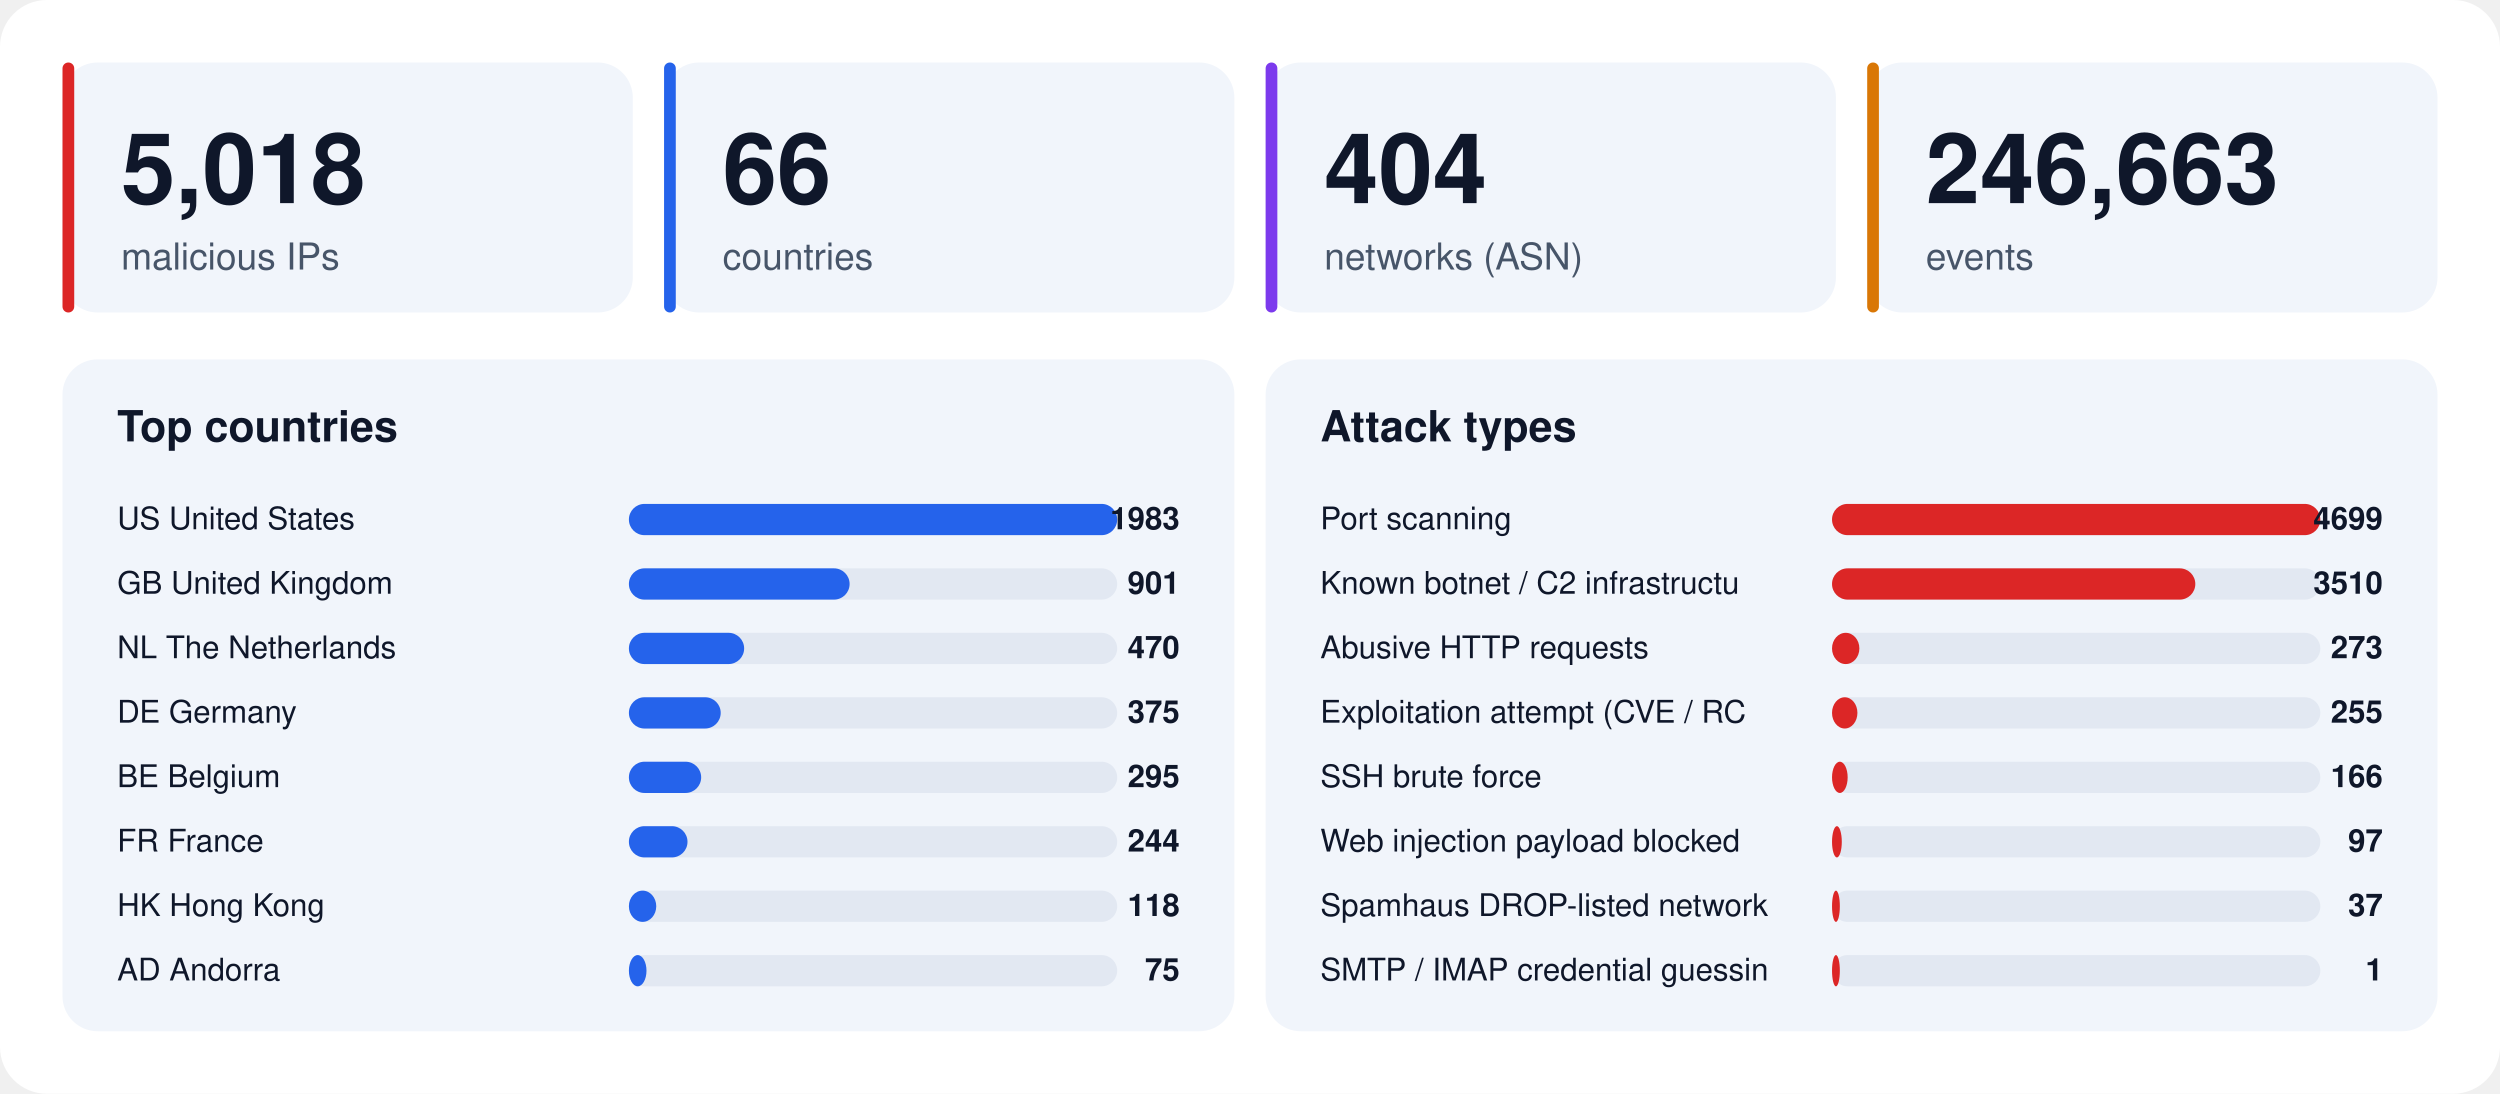
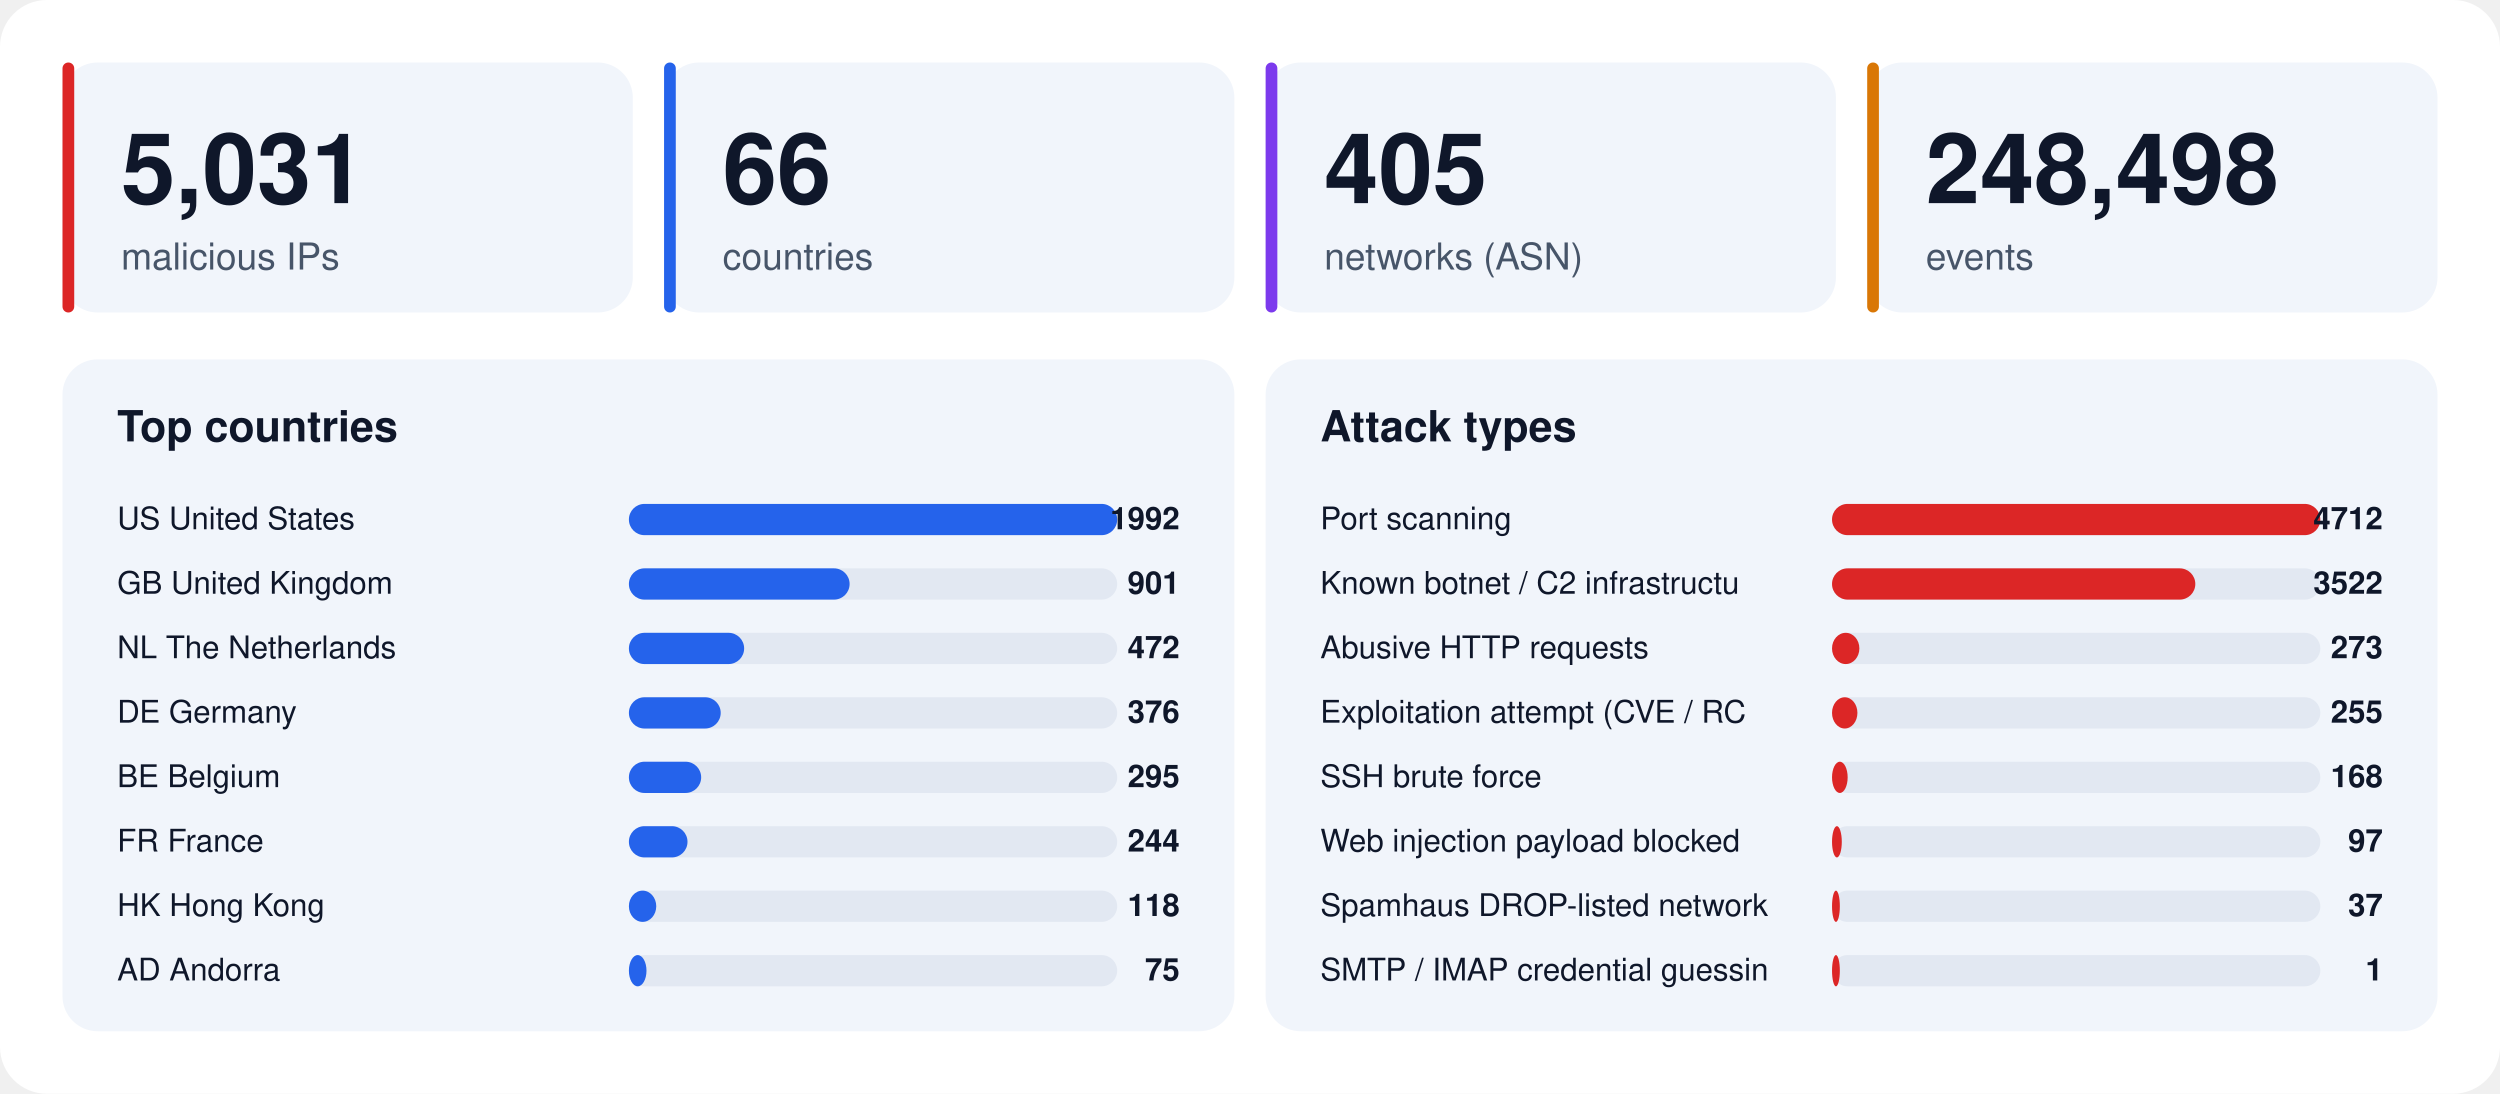
<svg xmlns="http://www.w3.org/2000/svg" width="1280" height="560" viewBox="0 0 1280 560" font-family="-apple-system,BlinkMacSystemFont,'Segoe UI',Helvetica,Arial,sans-serif">
  <rect width="1280" height="560" rx="24" fill="#ffffff" />
  <rect x="32" y="32" width="292" height="128" rx="18" fill="#f1f5fb" />
  <rect x="32" y="32" width="6" height="128" rx="3" fill="#dc2626" />
-   <text x="62" y="104" font-size="50" font-weight="800" fill="#0f172a">5,018</text>
+   <text x="62" y="104" font-size="50" font-weight="800" fill="#0f172a">5,031</text>
  <text x="62" y="138" font-size="19" fill="#475569">malicious IPs</text>
  <rect x="340" y="32" width="292" height="128" rx="18" fill="#f1f5fb" />
  <rect x="340" y="32" width="6" height="128" rx="3" fill="#2563eb" />
  <text x="370" y="104" font-size="50" font-weight="800" fill="#0f172a">66</text>
  <text x="370" y="138" font-size="19" fill="#475569">countries</text>
  <rect x="648" y="32" width="292" height="128" rx="18" fill="#f1f5fb" />
  <rect x="648" y="32" width="6" height="128" rx="3" fill="#7c3aed" />
-   <text x="678" y="104" font-size="50" font-weight="800" fill="#0f172a">404</text>
+   <text x="678" y="104" font-size="50" font-weight="800" fill="#0f172a">405</text>
  <text x="678" y="138" font-size="19" fill="#475569">networks (ASN)</text>
  <rect x="956" y="32" width="292" height="128" rx="18" fill="#f1f5fb" />
  <rect x="956" y="32" width="6" height="128" rx="3" fill="#d97706" />
-   <text x="986" y="104" font-size="50" font-weight="800" fill="#0f172a">246,663</text>
+   <text x="986" y="104" font-size="50" font-weight="800" fill="#0f172a">248,498</text>
  <text x="986" y="138" font-size="19" fill="#475569">events</text>
  <rect x="32" y="184" width="600" height="344" rx="18" fill="#f1f5fb" />
  <text x="60" y="226" font-size="22" font-weight="700" fill="#0f172a">Top countries</text>
  <text x="60" y="271" font-size="16" fill="#0f172a">US  United States</text>
  <rect x="322" y="258" width="250" height="16" rx="8" fill="#e2e8f2" />
  <rect x="322" y="258" width="250" height="16" rx="8" fill="#2563eb" />
-   <text x="604" y="271" font-size="16" font-weight="700" text-anchor="end" fill="#0f172a">1983</text>
+   <text x="604" y="271" font-size="16" font-weight="700" text-anchor="end" fill="#0f172a">1992</text>
  <text x="60" y="304" font-size="16" fill="#0f172a">GB  United Kingdom</text>
  <rect x="322" y="291" width="250" height="16" rx="8" fill="#e2e8f2" />
  <rect x="322" y="291" width="113" height="16" rx="8" fill="#2563eb" />
  <text x="604" y="304" font-size="16" font-weight="700" text-anchor="end" fill="#0f172a">901</text>
  <text x="60" y="337" font-size="16" fill="#0f172a">NL  The Netherlands</text>
  <rect x="322" y="324" width="250" height="16" rx="8" fill="#e2e8f2" />
  <rect x="322" y="324" width="59" height="16" rx="8" fill="#2563eb" />
-   <text x="604" y="337" font-size="16" font-weight="700" text-anchor="end" fill="#0f172a">470</text>
+   <text x="604" y="337" font-size="16" font-weight="700" text-anchor="end" fill="#0f172a">472</text>
  <text x="60" y="370" font-size="16" fill="#0f172a">DE  Germany</text>
  <rect x="322" y="357" width="250" height="16" rx="8" fill="#e2e8f2" />
  <rect x="322" y="357" width="47" height="16" rx="8" fill="#2563eb" />
-   <text x="604" y="370" font-size="16" font-weight="700" text-anchor="end" fill="#0f172a">375</text>
+   <text x="604" y="370" font-size="16" font-weight="700" text-anchor="end" fill="#0f172a">376</text>
  <text x="60" y="403" font-size="16" fill="#0f172a">BE  Belgium</text>
  <rect x="322" y="390" width="250" height="16" rx="8" fill="#e2e8f2" />
  <rect x="322" y="390" width="37" height="16" rx="8" fill="#2563eb" />
  <text x="604" y="403" font-size="16" font-weight="700" text-anchor="end" fill="#0f172a">295</text>
  <text x="60" y="436" font-size="16" fill="#0f172a">FR  France</text>
  <rect x="322" y="423" width="250" height="16" rx="8" fill="#e2e8f2" />
  <rect x="322" y="423" width="30" height="16" rx="8" fill="#2563eb" />
  <text x="604" y="436" font-size="16" font-weight="700" text-anchor="end" fill="#0f172a">244</text>
  <text x="60" y="469" font-size="16" fill="#0f172a">HK  Hong Kong</text>
  <rect x="322" y="456" width="250" height="16" rx="8" fill="#e2e8f2" />
  <rect x="322" y="456" width="14" height="16" rx="8" fill="#2563eb" />
  <text x="604" y="469" font-size="16" font-weight="700" text-anchor="end" fill="#0f172a">118</text>
  <text x="60" y="502" font-size="16" fill="#0f172a">AD  Andorra</text>
  <rect x="322" y="489" width="250" height="16" rx="8" fill="#e2e8f2" />
  <rect x="322" y="489" width="9" height="16" rx="8" fill="#2563eb" />
  <text x="604" y="502" font-size="16" font-weight="700" text-anchor="end" fill="#0f172a">75</text>
  <rect x="648" y="184" width="600" height="344" rx="18" fill="#f1f5fb" />
  <text x="676" y="226" font-size="22" font-weight="700" fill="#0f172a">Attack types</text>
  <text x="676" y="271" font-size="16" fill="#0f172a">Port scanning</text>
  <rect x="938" y="258" width="250" height="16" rx="8" fill="#e2e8f2" />
  <rect x="938" y="258" width="250" height="16" rx="8" fill="#dc2626" />
-   <text x="1220" y="271" font-size="16" font-weight="700" text-anchor="end" fill="#0f172a">4699</text>
+   <text x="1220" y="271" font-size="16" font-weight="700" text-anchor="end" fill="#0f172a">4712</text>
  <text x="676" y="304" font-size="16" fill="#0f172a">Known botnet / C2 infrastructu</text>
  <rect x="938" y="291" width="250" height="16" rx="8" fill="#e2e8f2" />
  <rect x="938" y="291" width="186" height="16" rx="8" fill="#dc2626" />
-   <text x="1220" y="304" font-size="16" font-weight="700" text-anchor="end" fill="#0f172a">3510</text>
+   <text x="1220" y="304" font-size="16" font-weight="700" text-anchor="end" fill="#0f172a">3522</text>
  <text x="676" y="337" font-size="16" fill="#0f172a">Abusive HTTP requests</text>
  <rect x="938" y="324" width="250" height="16" rx="8" fill="#e2e8f2" />
  <rect x="938" y="324" width="14" height="16" rx="8" fill="#dc2626" />
  <text x="1220" y="337" font-size="16" font-weight="700" text-anchor="end" fill="#0f172a">273</text>
  <text x="676" y="370" font-size="16" fill="#0f172a">Exploitation attempt (CVE / RC</text>
  <rect x="938" y="357" width="250" height="16" rx="8" fill="#e2e8f2" />
  <rect x="938" y="357" width="13" height="16" rx="8" fill="#dc2626" />
  <text x="1220" y="370" font-size="16" font-weight="700" text-anchor="end" fill="#0f172a">255</text>
  <text x="676" y="403" font-size="16" fill="#0f172a">SSH brute force</text>
  <rect x="938" y="390" width="250" height="16" rx="8" fill="#e2e8f2" />
  <rect x="938" y="390" width="8" height="16" rx="8" fill="#dc2626" />
-   <text x="1220" y="403" font-size="16" font-weight="700" text-anchor="end" fill="#0f172a">166</text>
+   <text x="1220" y="403" font-size="16" font-weight="700" text-anchor="end" fill="#0f172a">168</text>
  <text x="676" y="436" font-size="16" fill="#0f172a">Web injection payload blocked </text>
  <rect x="938" y="423" width="250" height="16" rx="8" fill="#e2e8f2" />
  <rect x="938" y="423" width="5" height="16" rx="8" fill="#dc2626" />
  <text x="1220" y="436" font-size="16" font-weight="700" text-anchor="end" fill="#0f172a">97</text>
  <text x="676" y="469" font-size="16" fill="#0f172a">Spamhaus DROP-listed network</text>
  <rect x="938" y="456" width="250" height="16" rx="8" fill="#e2e8f2" />
  <rect x="938" y="456" width="4" height="16" rx="8" fill="#dc2626" />
  <text x="1220" y="469" font-size="16" font-weight="700" text-anchor="end" fill="#0f172a">37</text>
  <text x="676" y="502" font-size="16" fill="#0f172a">SMTP / IMAP credential guessin</text>
  <rect x="938" y="489" width="250" height="16" rx="8" fill="#e2e8f2" />
  <rect x="938" y="489" width="4" height="16" rx="8" fill="#dc2626" />
  <text x="1220" y="502" font-size="16" font-weight="700" text-anchor="end" fill="#0f172a">1</text>
</svg>
